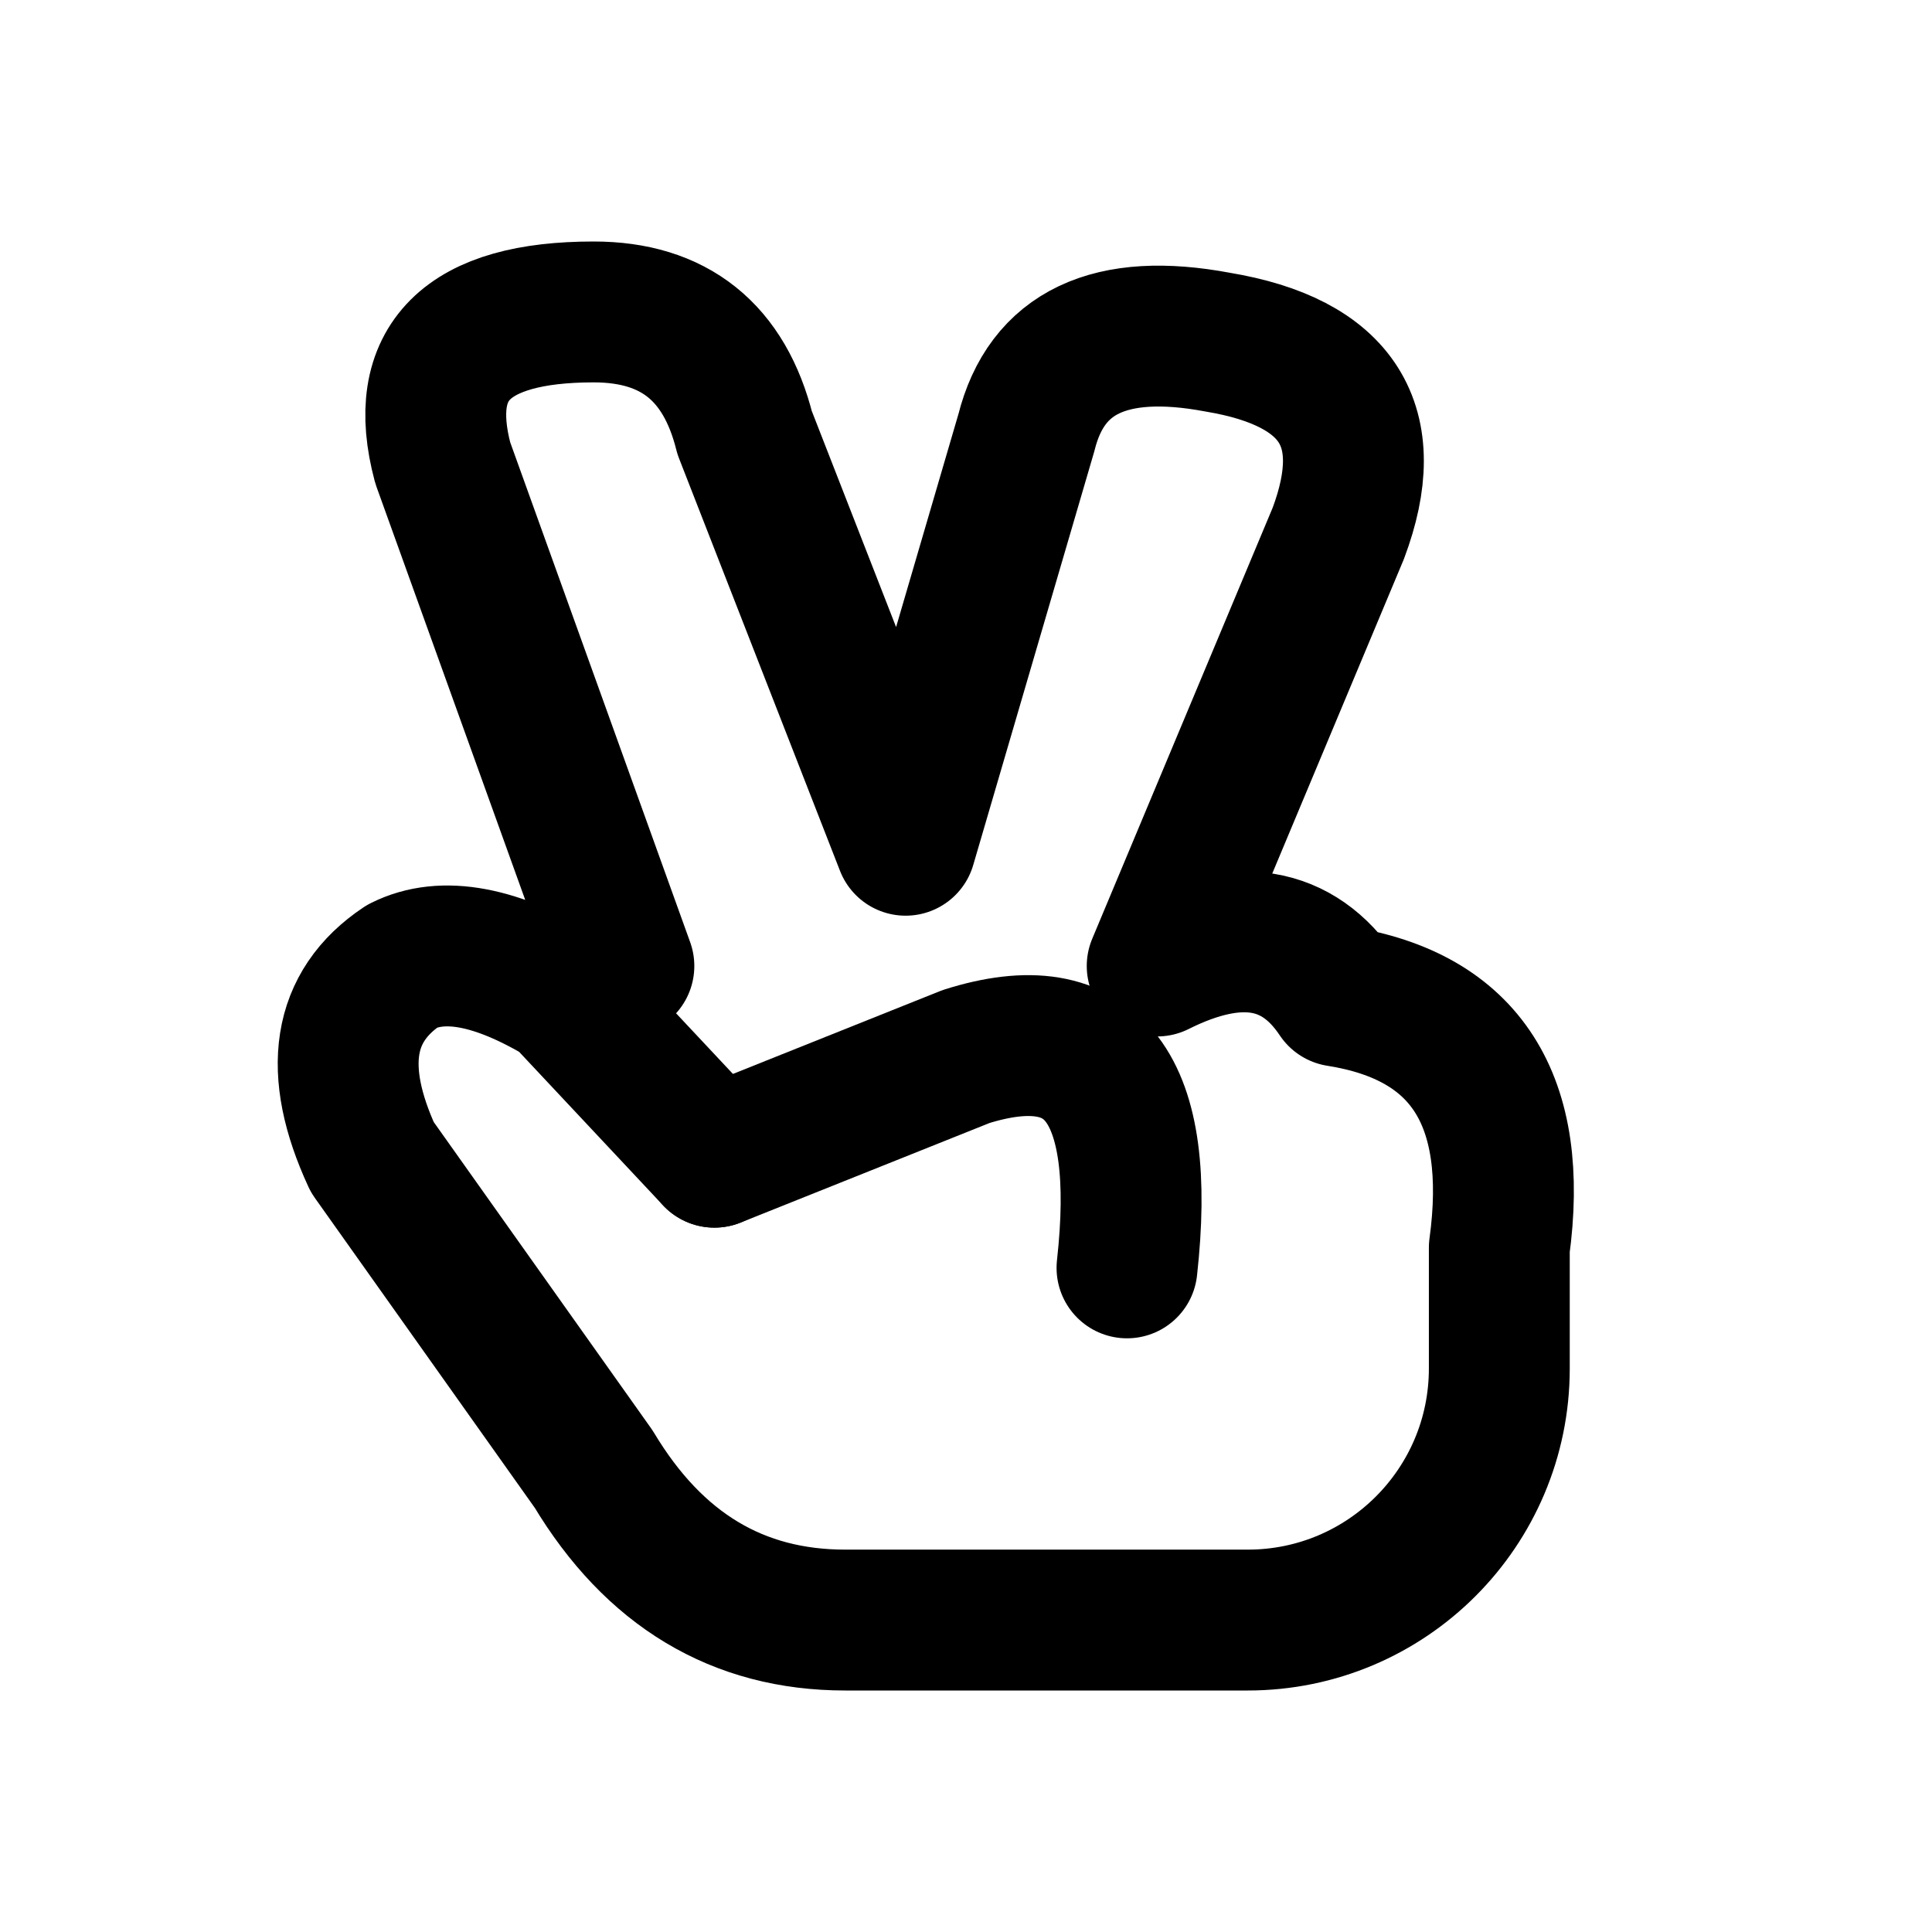
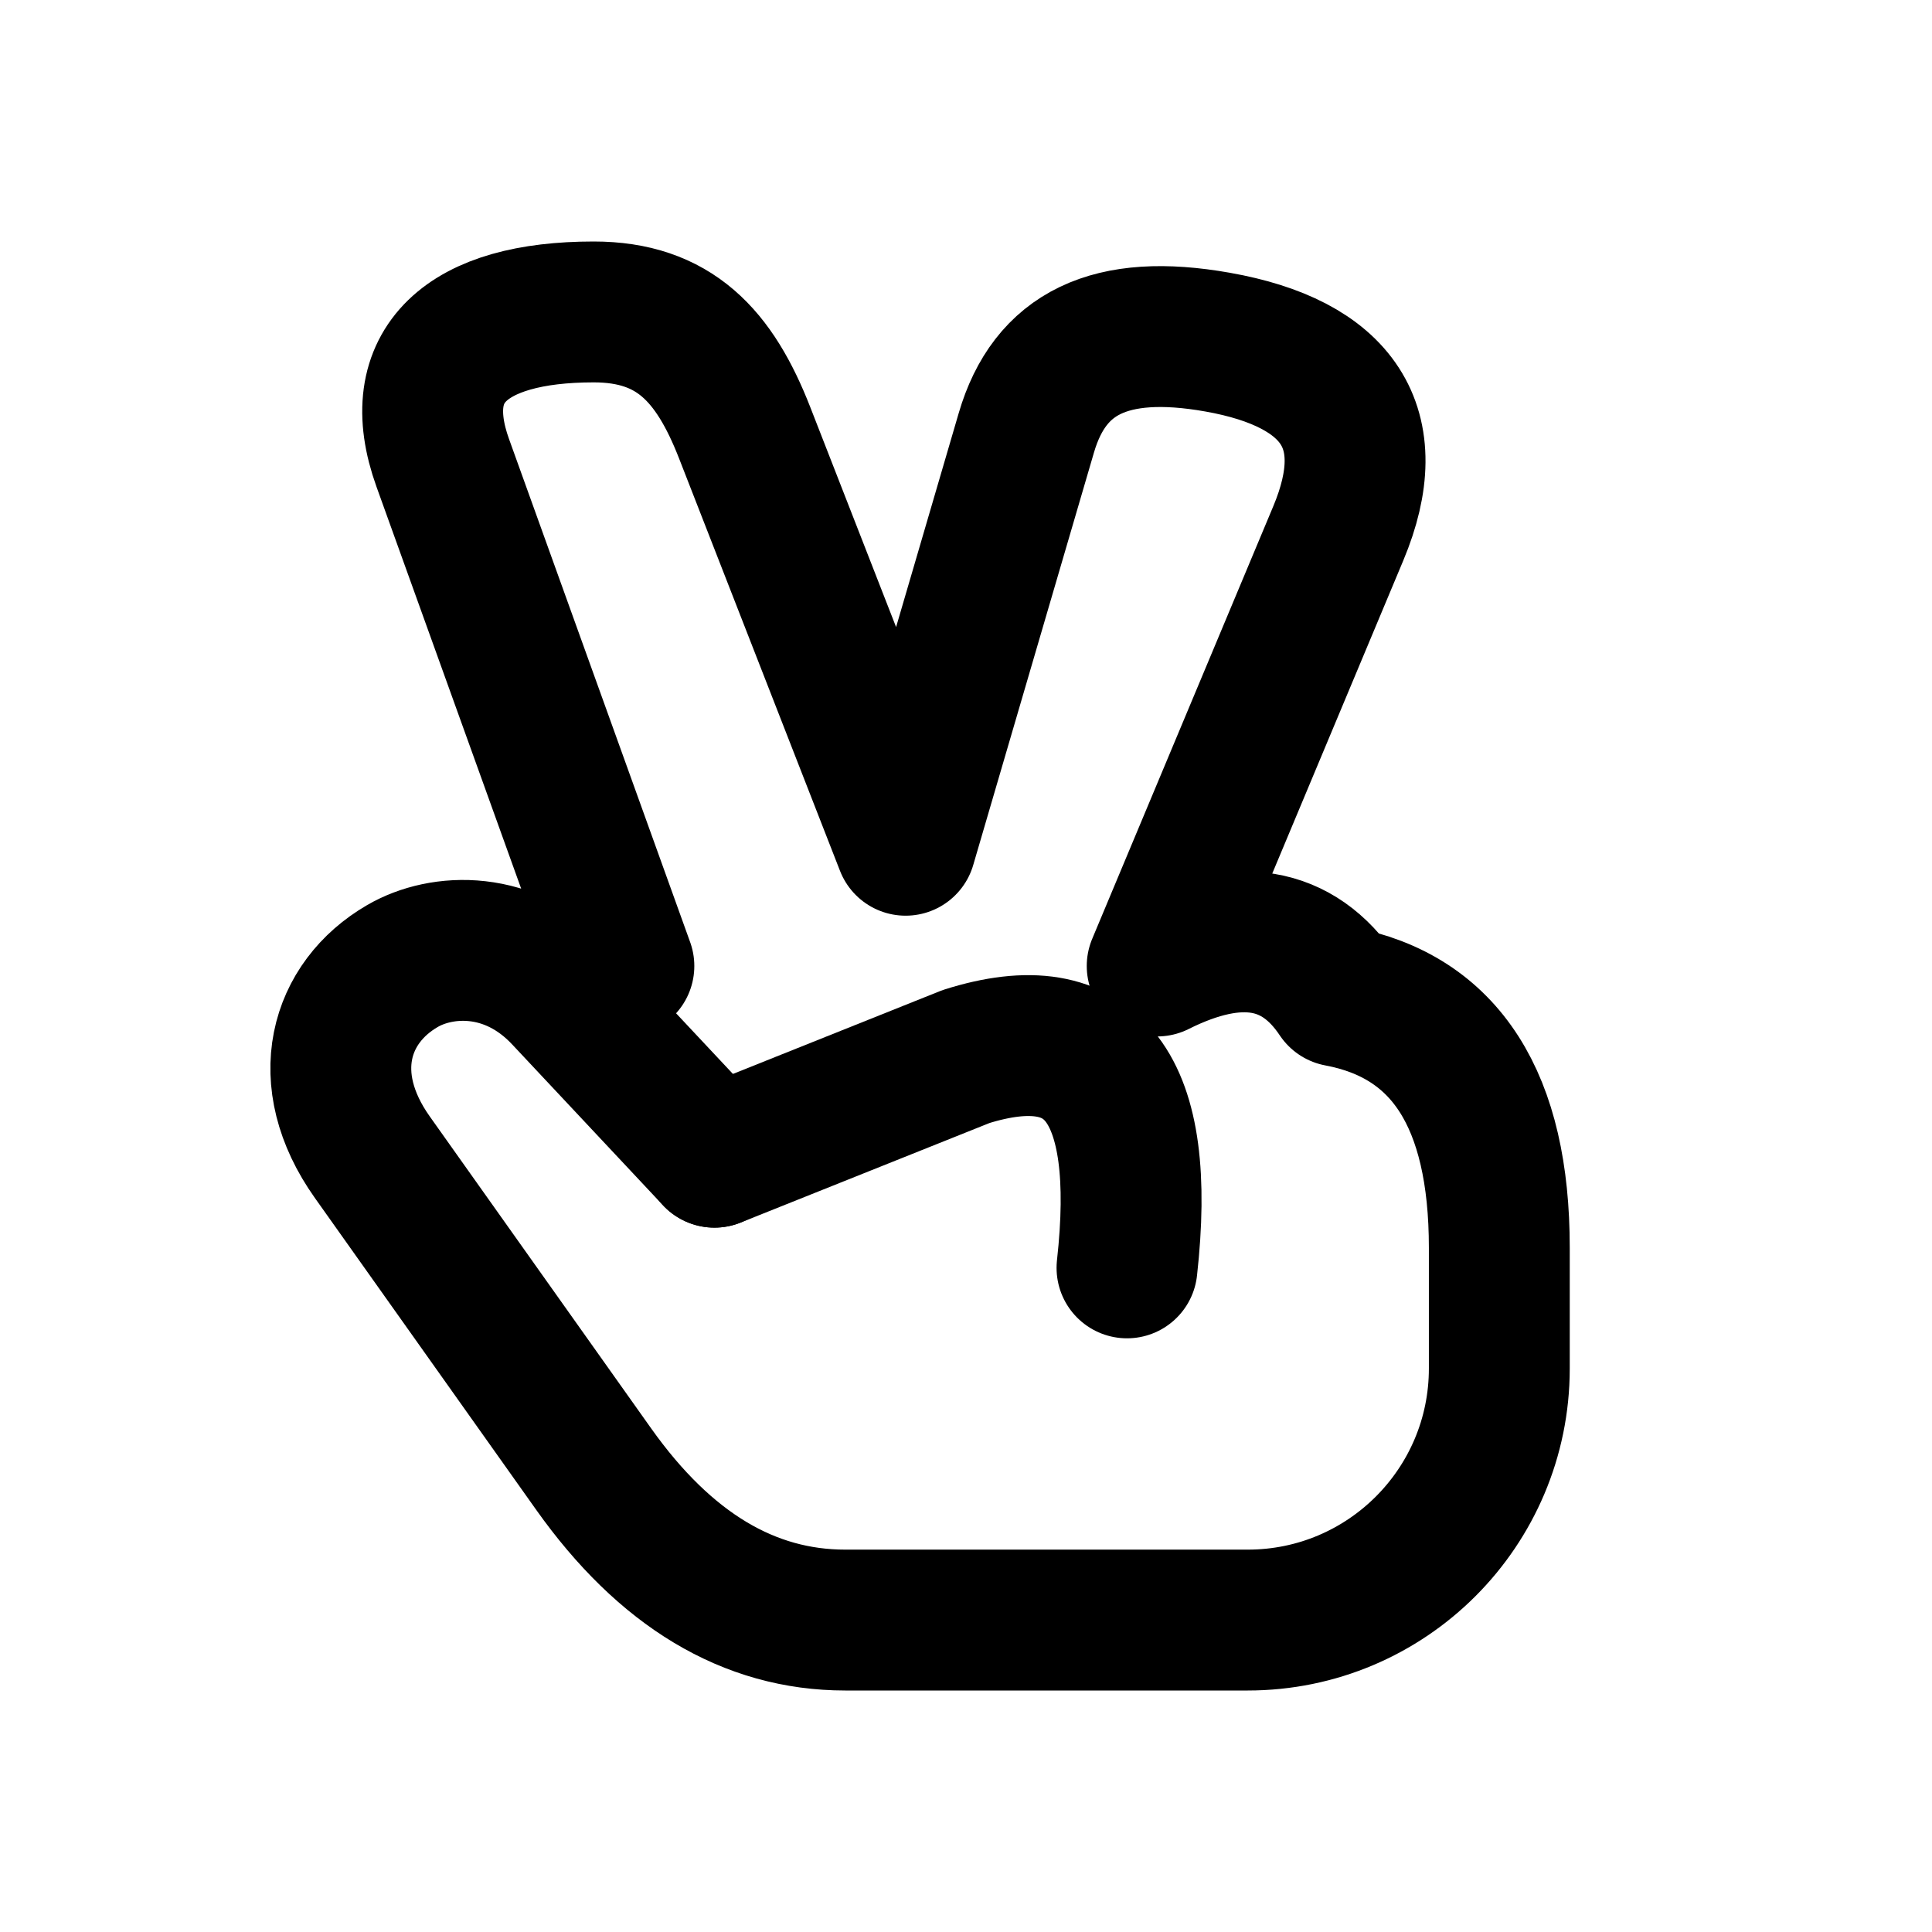
<svg xmlns="http://www.w3.org/2000/svg" width="24" height="24" viewBox="0 0 24 24" fill="none" stroke="currentColor" stroke-width="1.75" stroke-linecap="round" stroke-linejoin="round" aria-hidden="true" focusable="false">
-   <path d="M7.75 12L5.5 5.75Q5 3.875 7.375 3.875 8.875 3.875 9.25 5.375L11.25 10.5 12.75 5.375Q13.125 3.875 15.125 4.25 17.375 4.625 16.625 6.625L14.375 12Q15.875 11.25 16.625 12.375 19 12.75 18.625 15.5V17A3.125 3.125 0 0 1 15.5 20.125H10.5Q8.5 20.125 7.375 18.25L4.625 14.375Q3.875 12.75 5 12 5.75 11.625 7 12.375L8.875 14.375" />
+   <path d="M7.75 12L5.5 5.75C5.062 4.533 5.792 3.875 7.375 3.875C8.375 3.875 8.875 4.415 9.25 5.375L11.25 10.5 12.75 5.375C13.04 4.386 13.789 4.013 15.125 4.25C16.622 4.515 17.175 5.311 16.625 6.625L14.375 12Q15.875 11.25 16.625 12.375Q18.625 12.75 18.625 15.5V17A3.125 3.125 0 0 1 15.5 20.125H10.5Q8.706 20.125 7.375 18.25L4.625 14.375C3.934 13.402 4.22 12.452 5 12C5.483 11.719 6.335 11.666 7 12.375L8.875 14.375" />
  <path d="M8.875 14.375L12 13.125Q14.375 12.375 14 15.75" />
</svg>
